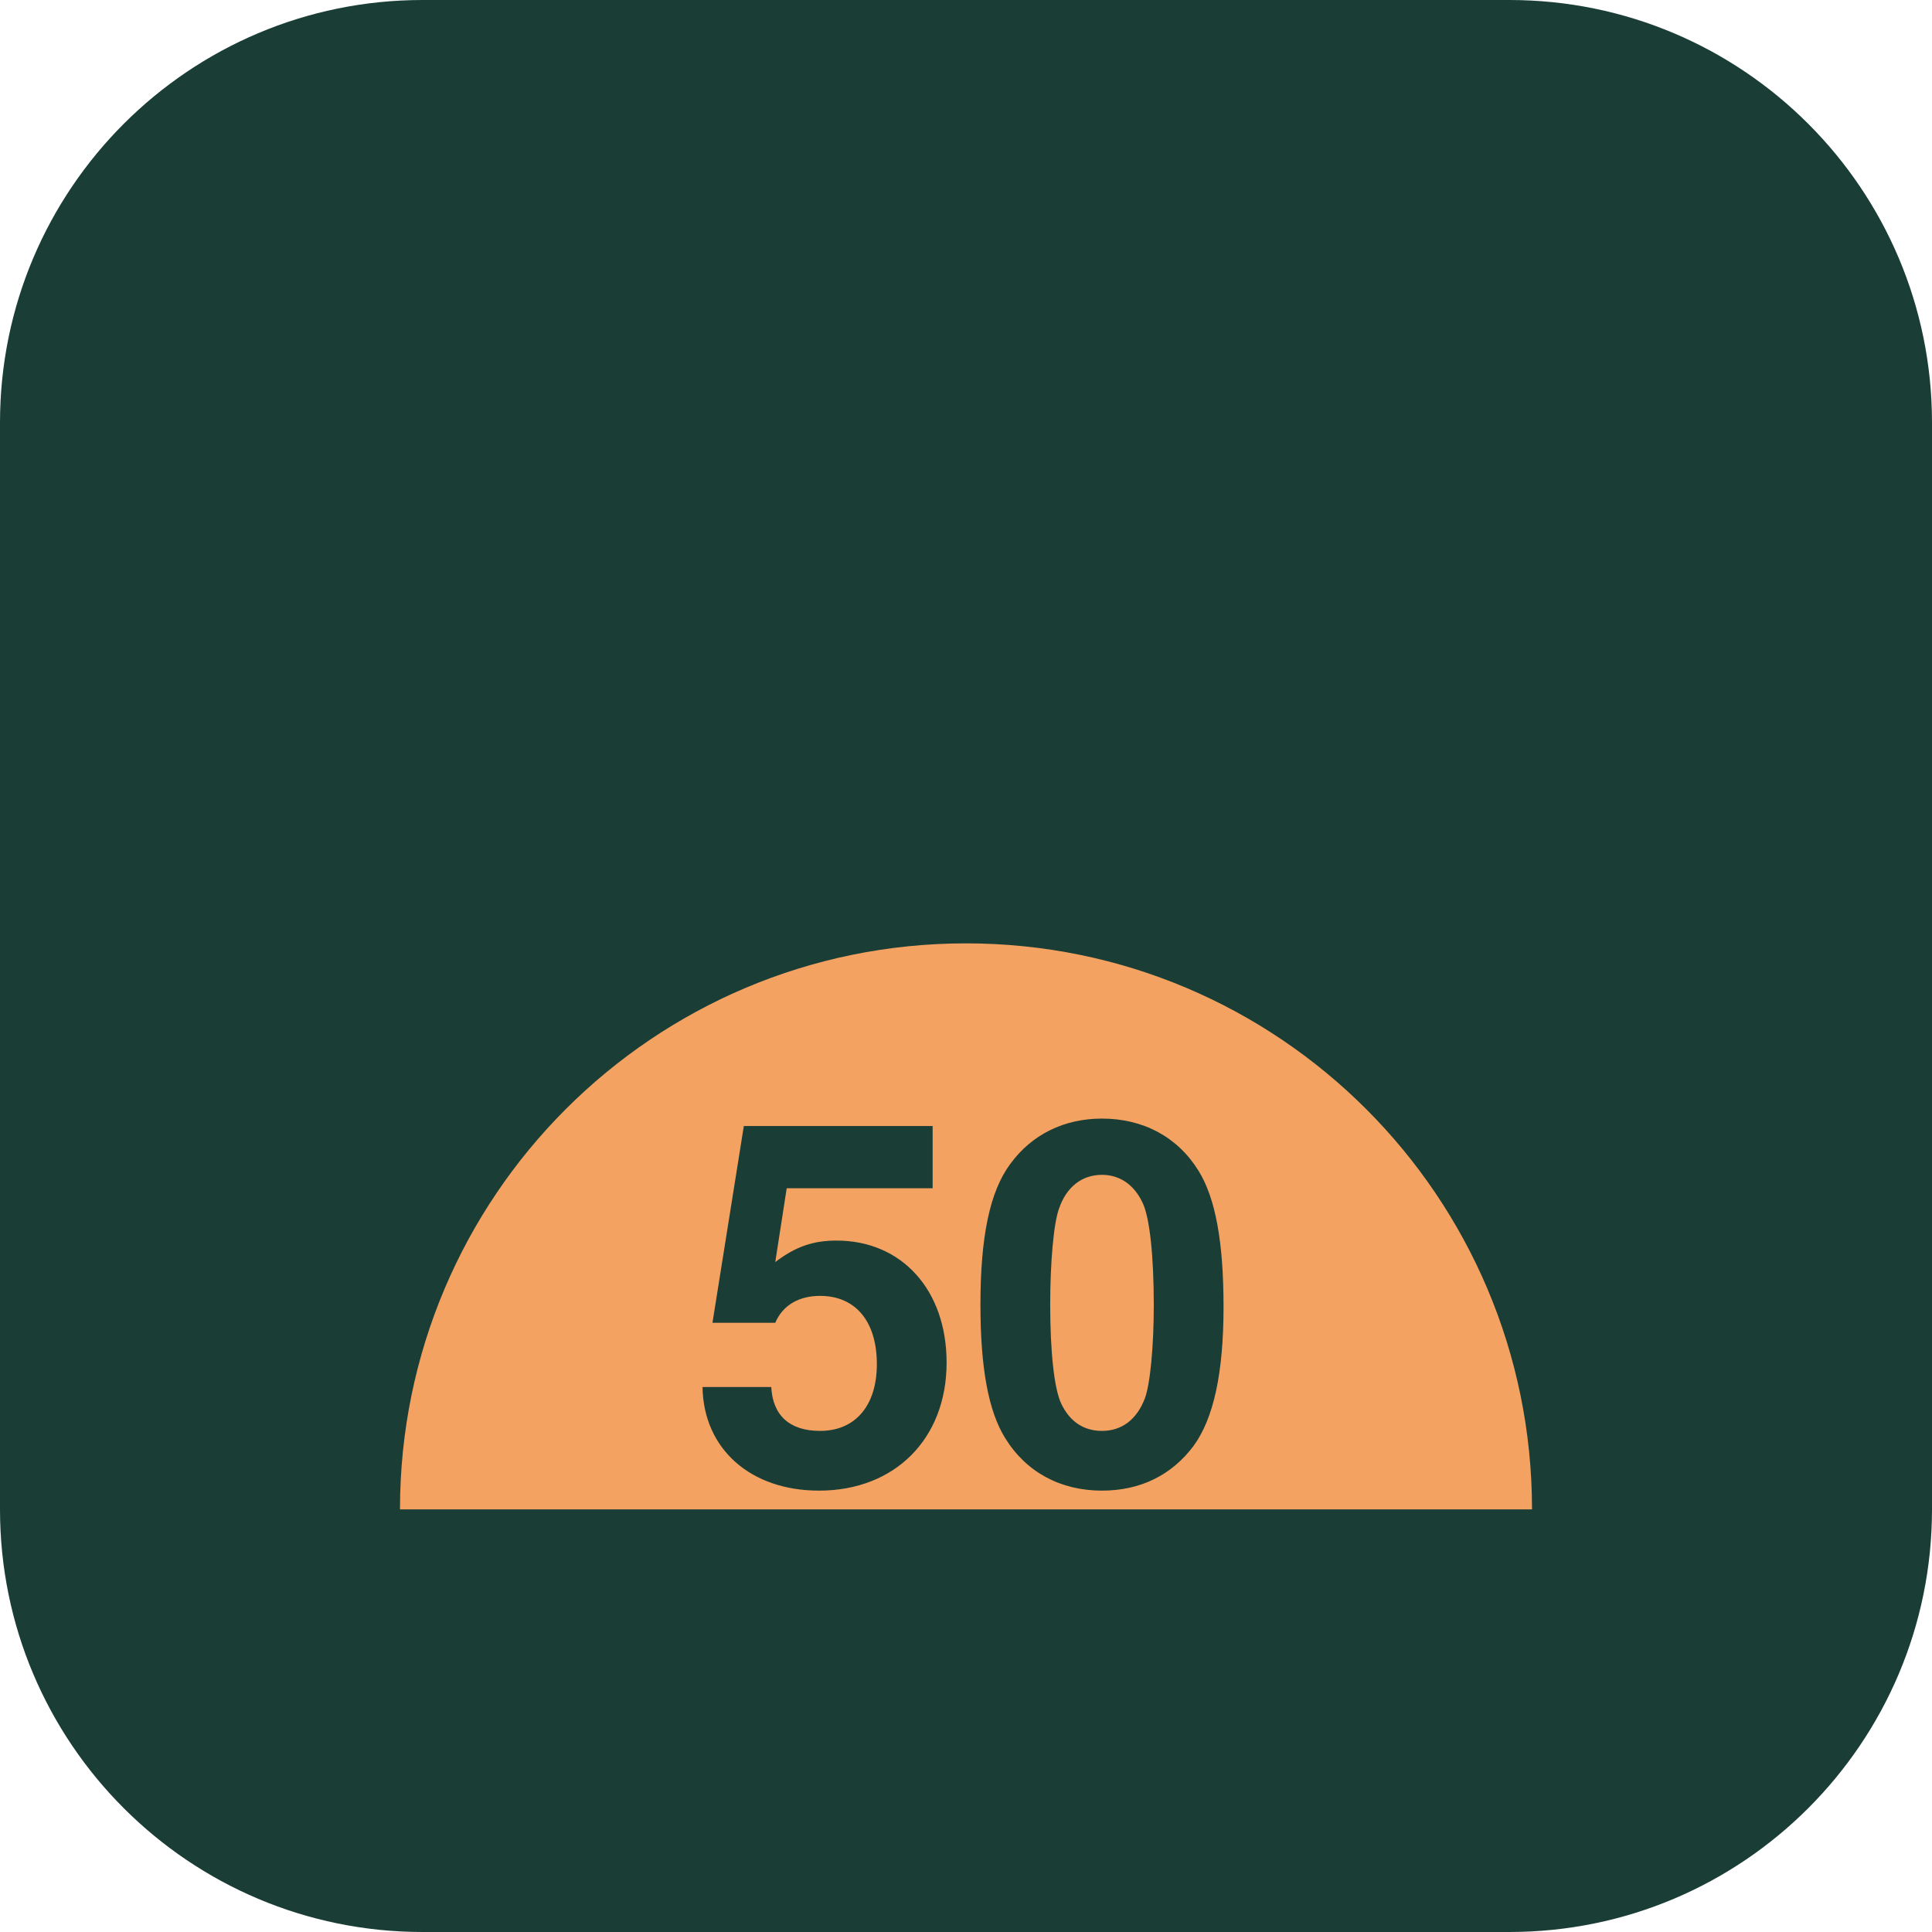
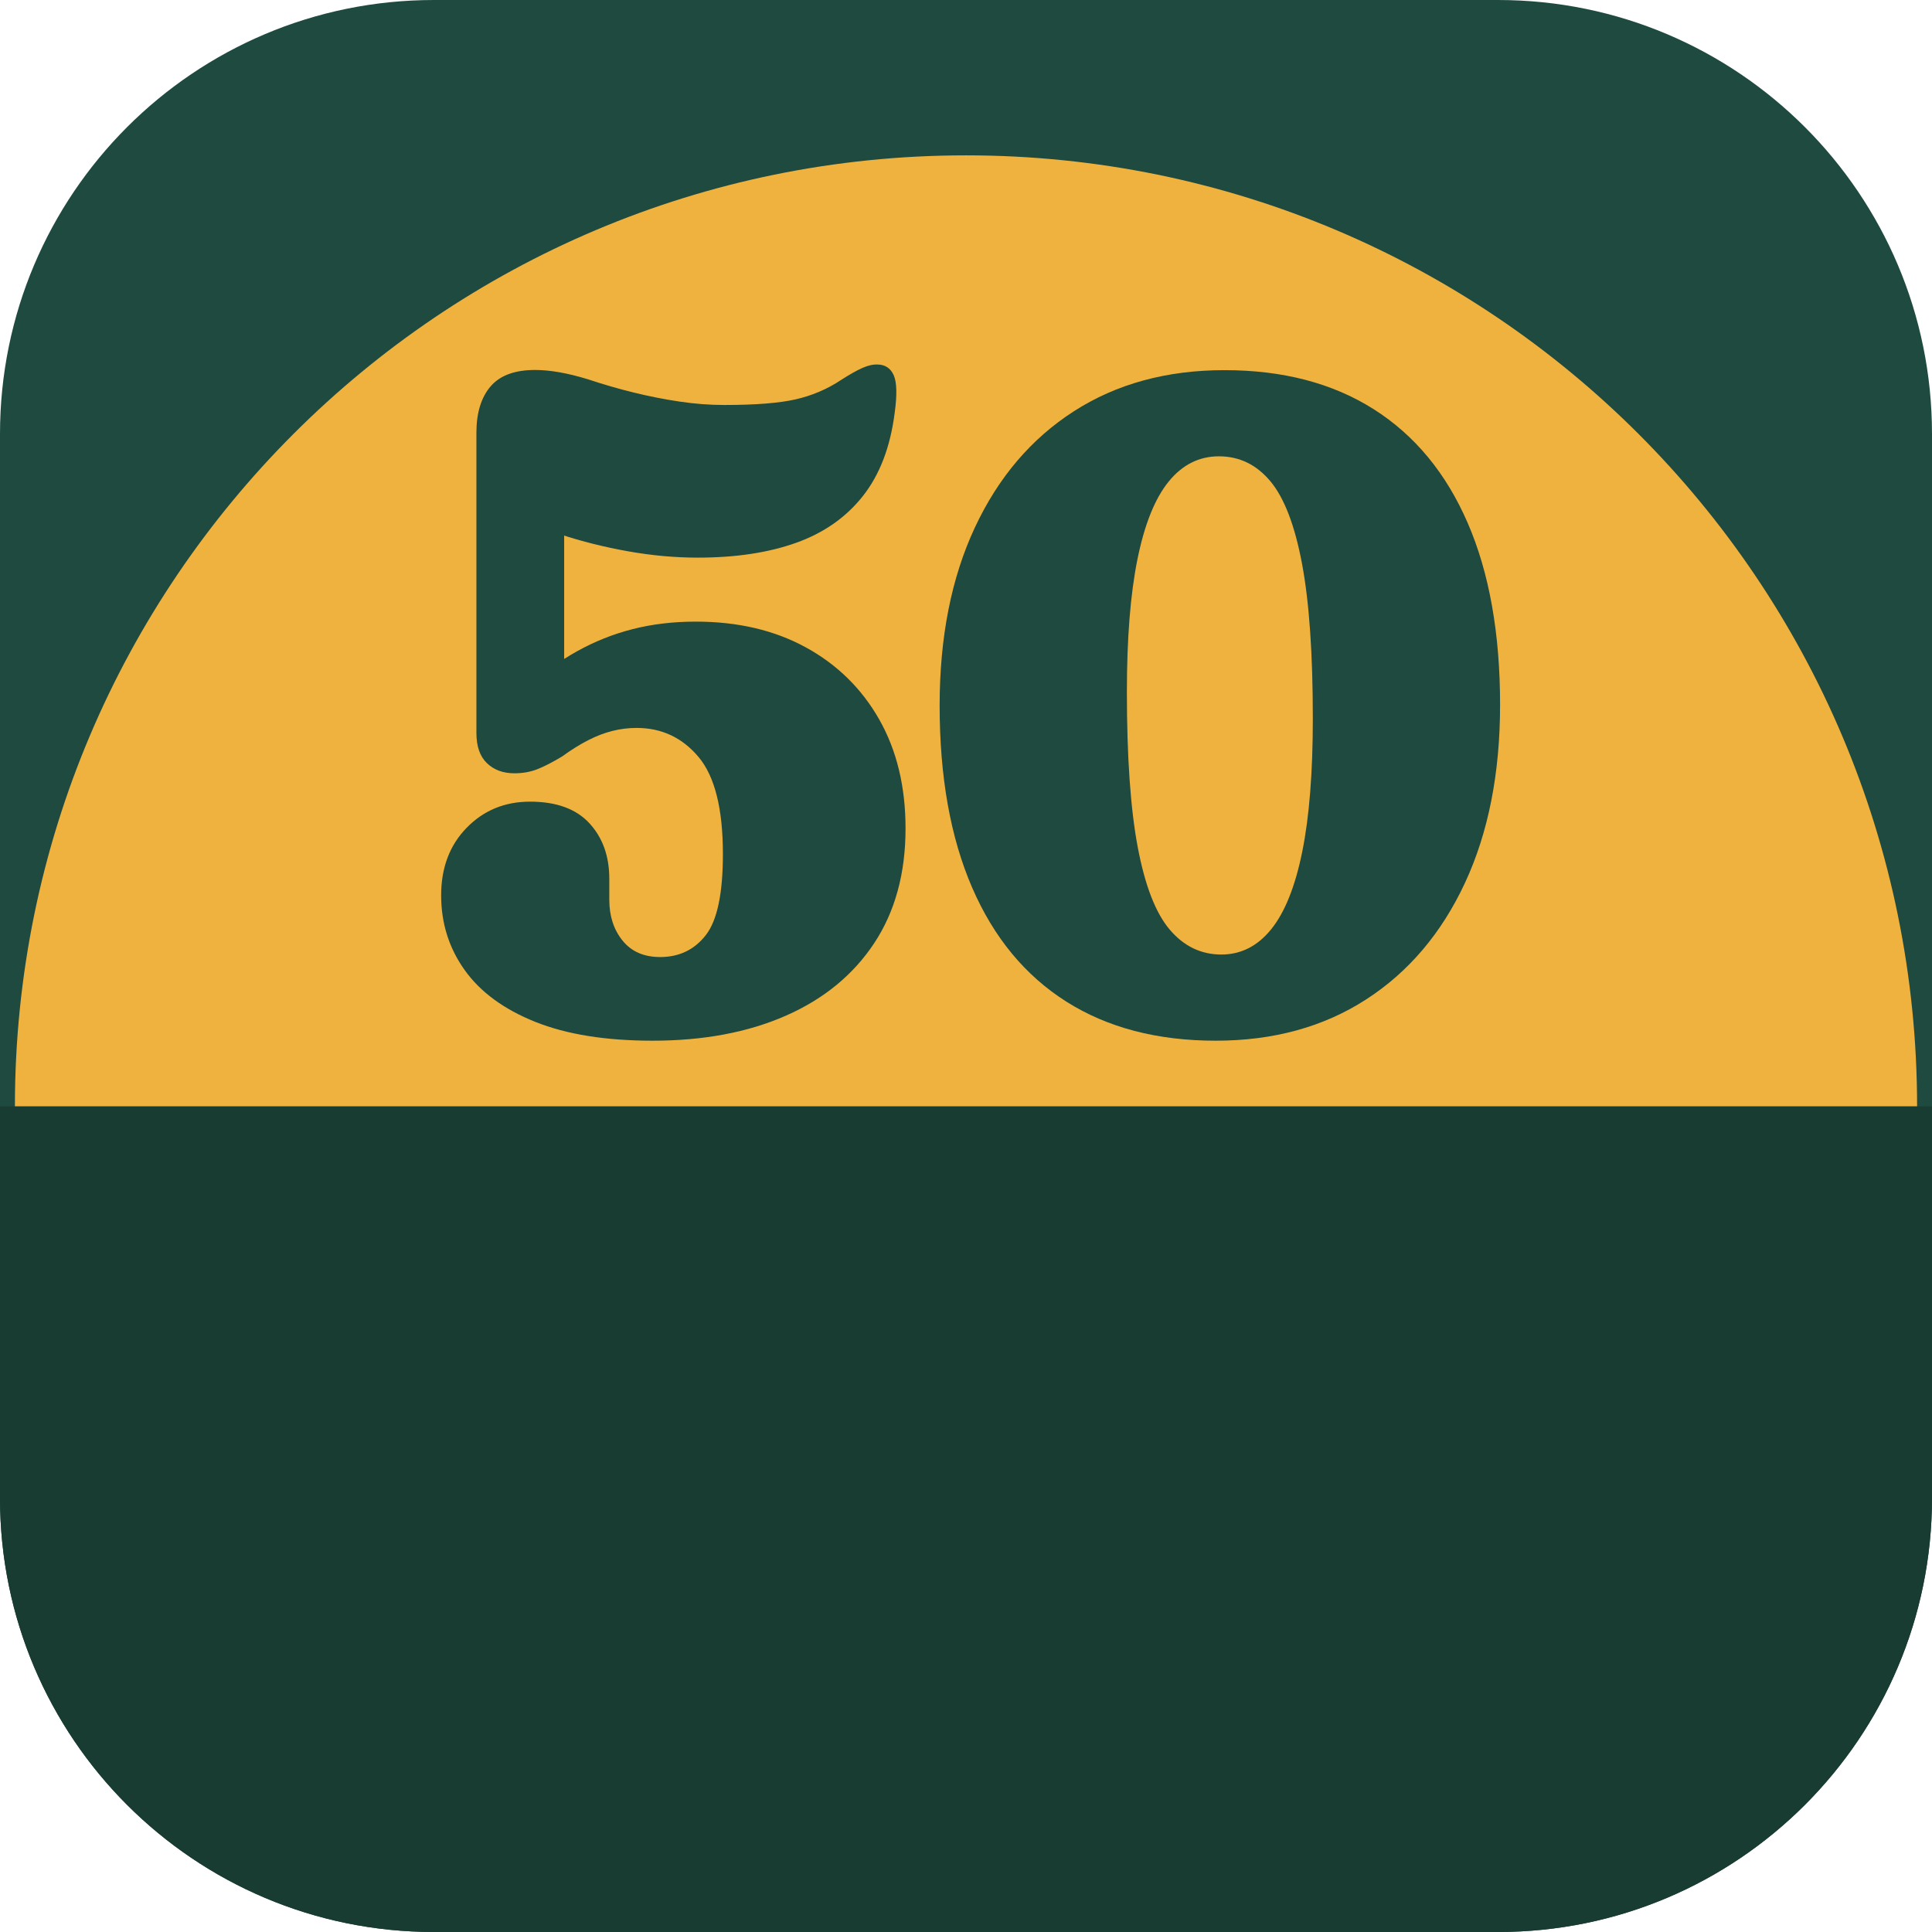
- <svg xmlns="http://www.w3.org/2000/svg" viewBox="0 0 512 512" width="512" height="512" role="img" aria-label="Good After 50">
-   <rect width="512" height="512" rx="112" ry="112" fill="#1a3d36" />
-   <path d="M 106 400 A 150 150 0 0 1 406 400 Z" fill="#f4a261" />
-   <text x="256" y="392" text-anchor="middle" font-family="system-ui, -apple-system, 'Segoe UI', Helvetica, Arial, sans-serif" font-size="132" font-weight="700" fill="#1a3d36">50</text>
+ <svg xmlns="http://www.w3.org/2000/svg" viewBox="0 0 1024 1024" width="1024" height="1024">
+   <defs>
+     <clipPath id="c">
+       <rect width="1024" height="1024" rx="230" />
+     </clipPath>
+     <clipPath id="above">
+       <rect x="0" y="0" width="1024" height="642.0" />
+     </clipPath>
+   </defs>
+   <g clip-path="url(#c)">
+     <g transform="translate(512 470) scale(1.42) translate(-512 -560)">
+       <rect width="1024" height="1024" fill="#1F4A3F" />
+       <circle cx="512" cy="642.0" r="355.0" fill="#F0B23E" clip-path="url(#above)" />
+       <rect x="0" y="642.0" width="1024" height="382.0" fill="#183B32" />
+       <g fill="#1F4A3F" transform="translate(304.5,614.0) scale(0.1738584,-0.1738584)">
+         <path d="M66.699 292.201Q66.699 381.002 121.4 437.153Q176.101 493.304 257.503 493.304Q342.205 493.304 384.956 446.953Q427.707 400.602 427.707 327.701V282.501Q427.707 230.302 456.155 195.003Q484.604 159.703 536.902 159.703Q598.2 159.703 634.898 206.752Q671.597 253.801 671.597 380.799Q671.597 526.998 619.248 589.297Q566.899 651.596 486.3 651.596Q460.101 651.596 434.351 645.147Q408.602 638.697 382.003 625.048Q355.403 611.398 326.203 590.2Q294.503 571.2 272.502 562.7Q250.502 554.2 223.902 554.2Q187.601 554.2 165.001 575.95Q142.4 597.701 142.4 640.701V1285.298Q142.4 1348.899 172.551 1384.499Q202.701 1420.1 268.503 1420.1Q292.303 1420.1 320.753 1415.1Q349.204 1410.1 382.104 1400Q431.004 1383.701 480.304 1371.601Q529.604 1359.501 578.554 1352.201Q627.504 1344.901 674.903 1344.901Q775.104 1344.901 828.003 1357.051Q880.903 1369.201 925.103 1398.5Q952.404 1416.1 970.654 1424.25Q988.904 1432.4 1003.404 1431.8Q1028.205 1431.5 1038.305 1408.85Q1048.405 1386.2 1040.405 1328.099Q1026.405 1218.097 972.155 1149.446Q917.905 1080.795 828.704 1048.994Q739.503 1017.194 617.702 1017.194Q544.202 1017.194 467.951 1030.794Q391.701 1044.394 322.851 1067.094Q254.001 1089.794 201.801 1117.494L330.804 1278.698V706.402L247.602 737.003Q301.503 784.302 358.003 815.902Q414.503 847.502 477.553 863.651Q540.603 879.801 613.503 879.801Q748.704 879.801 849.755 824.451Q950.805 769.101 1007.256 669.701Q1063.706 570.301 1063.706 435.8Q1063.706 291.1 996.305 189.3Q928.905 87.5 806.754 33.8Q684.603 -19.9 520.702 -19.9Q369.801 -19.9 268.75 20.55Q167.7 61 117.199 131.75Q66.699 202.501 66.699 292.201Z" />
+         <path transform="translate(1091,0)" d="M657.503 1419.7Q845.404 1419.7 977.705 1335.9Q1110.006 1252.1 1179.556 1091.7Q1249.107 931.3 1249.107 701.3Q1249.107 480.7 1173.656 318.75Q1098.206 156.8 961.155 68.45Q824.104 -19.9 638.603 -19.9Q450.501 -19.9 317.901 64Q185.3 147.9 115.599 309Q45.899 470.1 45.899 699.4Q45.899 919.8 121.399 1081.55Q196.9 1243.3 334.201 1331.5Q471.502 1419.7 657.503 1419.7ZM847.098 671.699Q847.098 880.999 823.848 1004.398Q800.599 1127.798 755.9 1181.247Q711.201 1234.696 645.403 1234.696Q581.504 1234.696 537.405 1180.247Q493.307 1125.798 470.607 1013.849Q447.908 901.9 447.908 729Q447.908 519.101 471.207 395.552Q494.507 272.002 539.906 218.553Q585.304 165.104 650.703 165.104Q714.001 165.104 757.9 219.603Q801.799 274.102 824.448 386.201Q847.098 498.3 847.098 671.699Z" />
+       </g>
+     </g>
+   </g>
</svg>
